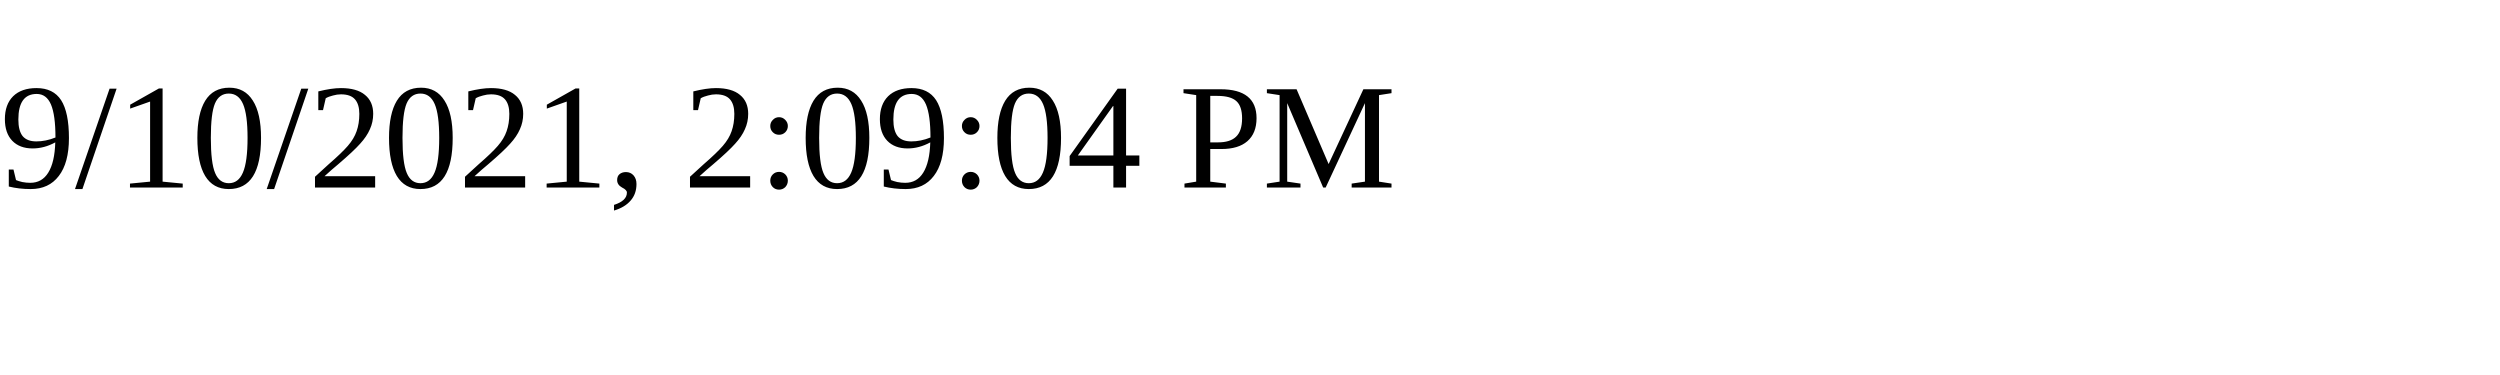
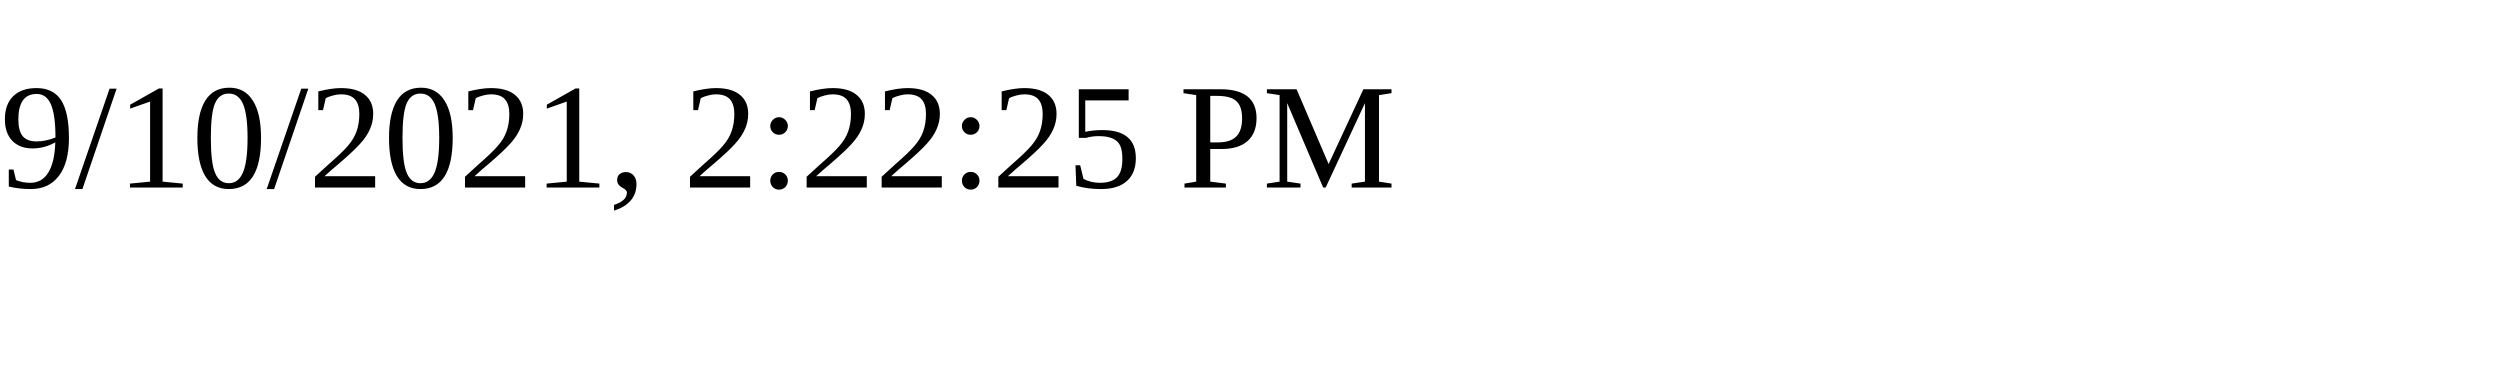
<svg xmlns="http://www.w3.org/2000/svg" height="30" width="200">
-   <text x="0" y="15">9/10/2021, 2:09:04 PM</text>
+   <text x="0" y="15">9/10/2021, 2:22:25 PM</text>
</svg>
